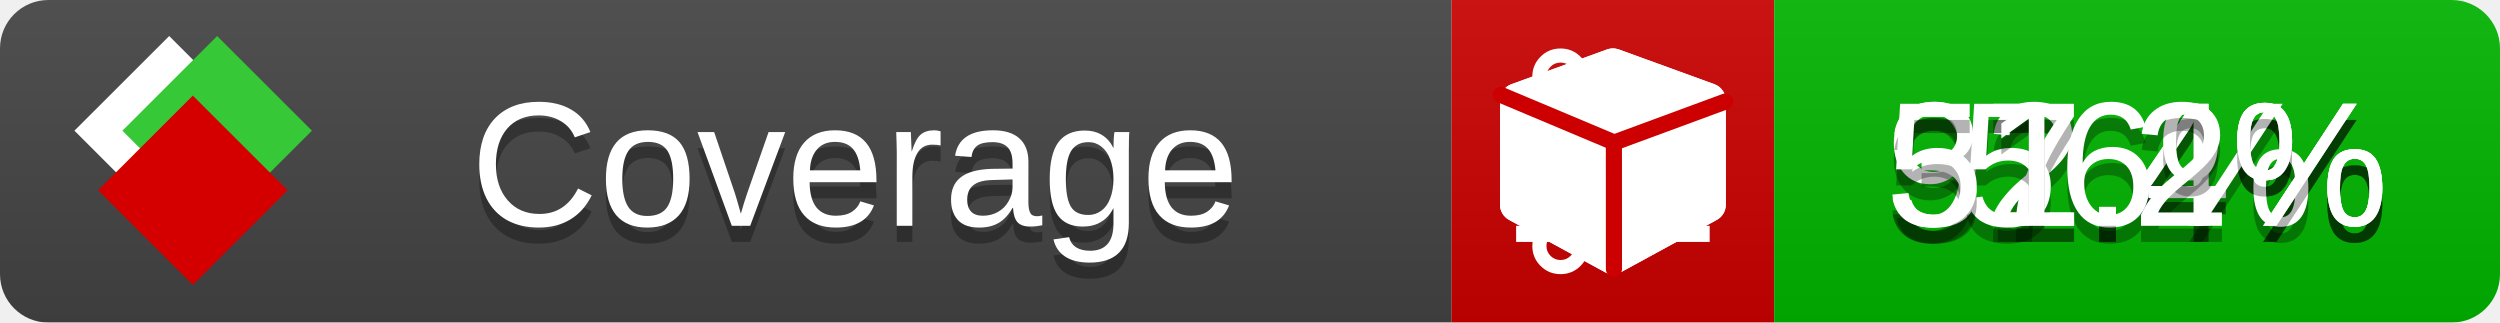
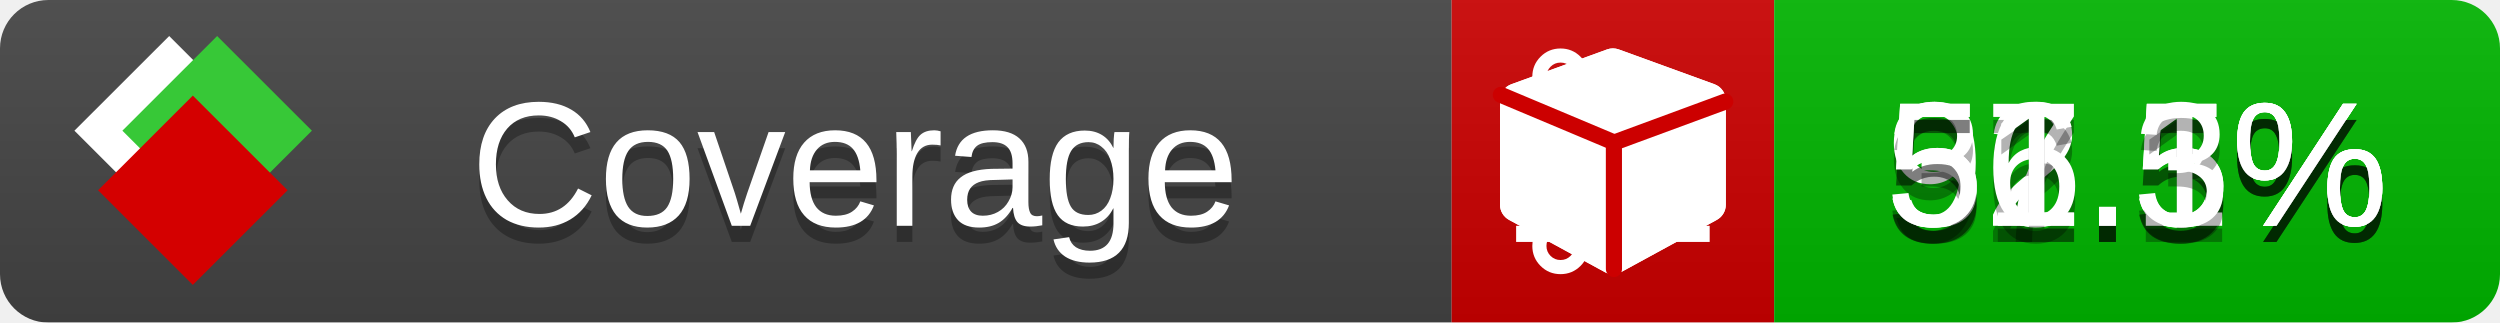
<svg xmlns="http://www.w3.org/2000/svg" xmlns:xlink="http://www.w3.org/1999/xlink" width="155" height="20">
  <style type="text/css">
          
            @keyframes fade1 {
                0% { visibility: visible; opacity: 1; }
               23% { visibility: visible; opacity: 1; }
               25% { visibility: hidden; opacity: 0; }
               48% { visibility: hidden; opacity: 0; }
               50% { visibility: hidden; opacity: 0; }
               73% { visibility: hidden; opacity: 0; }
               75% { visibility: hidden; opacity: 0; }
               98% { visibility: hidden; opacity: 0; }
              100% { visibility: visible; opacity: 1; }
            }
            @keyframes fade2 {
                0% { visibility: hidden; opacity: 0; }
               23% { visibility: hidden; opacity: 0; }
               25% { visibility: visible; opacity: 1; }
               48% { visibility: visible; opacity: 1; }
               50% { visibility: hidden; opacity: 0; }
               73% { visibility: hidden; opacity: 0; }
               75% { visibility: hidden; opacity: 0; }
               98% { visibility: hidden; opacity: 0; }
              100% { visibility: hidden; opacity: 0; }
            }
            @keyframes fade3 {
                0% { visibility: hidden; opacity: 0; }
               23% { visibility: hidden; opacity: 0; }
               25% { visibility: hidden; opacity: 0; }
               48% { visibility: hidden; opacity: 0; }
               50% { visibility: visible; opacity: 1; }
               73% { visibility: visible; opacity: 1; }
               75% { visibility: hidden; opacity: 0; }
               98% { visibility: hidden; opacity: 0; }
              100% { visibility: hidden; opacity: 0; }
            }
            @keyframes fade4 {
                0% { visibility: hidden; opacity: 0; }
               23% { visibility: hidden; opacity: 0; }
               25% { visibility: hidden; opacity: 0; }
               48% { visibility: hidden; opacity: 0; }
               50% { visibility: hidden; opacity: 0; }
               73% { visibility: hidden; opacity: 0; }
               75% { visibility: visible; opacity: 1; }
               98% { visibility: visible; opacity: 1; }
              100% { visibility: hidden; opacity: 0; }
            }
            .linecoverage {
                animation-duration: 15s;
                animation-name: fade1;
                animation-iteration-count: infinite;
            }
            .branchcoverage {
                animation-duration: 15s;
                animation-name: fade2;
                animation-iteration-count: infinite;
            }
            .methodcoverage {
                animation-duration: 15s;
                animation-name: fade3;
                animation-iteration-count: infinite;
            }
            .fullmethodcoverage {
                animation-duration: 15s;
                animation-name: fade4;
                animation-iteration-count: infinite;
            }
          
    </style>
  <defs>
    <linearGradient id="gradient" x2="0" y2="100%">
      <stop offset="0" stop-color="#bbb" stop-opacity=".1" />
      <stop offset="1" stop-opacity=".1" />
    </linearGradient>
    <linearGradient id="c">
      <stop offset="0" stop-color="#d40000" />
      <stop offset="1" stop-color="#ff2a2a" />
    </linearGradient>
    <linearGradient id="a">
      <stop offset="0" stop-color="#e0e0de" />
      <stop offset="1" stop-color="#fff" />
    </linearGradient>
    <linearGradient id="b">
      <stop offset="0" stop-color="#37c837" />
      <stop offset="1" stop-color="#217821" />
    </linearGradient>
    <linearGradient xlink:href="#a" id="e" x1="106.44" x2="69.96" y1="-11.96" y2="-46.84" gradientTransform="matrix(-.8426 -.00045 -.00045 -.8426 -94.27 -75.82)" gradientUnits="userSpaceOnUse" />
    <linearGradient xlink:href="#b" id="f" x1="56.19" x2="77.97" y1="-23.45" y2="10.62" gradientTransform="matrix(.8426 .00045 .00045 .8426 94.27 75.82)" gradientUnits="userSpaceOnUse" />
    <linearGradient xlink:href="#c" id="g" x1="79.98" x2="132.9" y1="10.79" y2="10.79" gradientTransform="matrix(.8426 .00045 .00045 .8426 94.27 75.82)" gradientUnits="userSpaceOnUse" />
    <mask id="mask">
      <rect width="155" height="20" rx="3" fill="#fff" />
    </mask>
    <g id="icon" transform="matrix(.04486 0 0 .04481 -.48 -.63)">
      <rect width="52.92" height="52.92" x="-109.72" y="-27.13" fill="url(#e)" transform="rotate(-135)" />
      <rect width="52.92" height="52.92" x="70.19" y="-39.18" fill="url(#f)" transform="rotate(45)" />
      <rect width="52.92" height="52.92" x="80.05" y="-15.74" fill="url(#g)" transform="rotate(45)" />
    </g>
  </defs>
  <g mask="url(#mask)">
    <rect x="0" y="0" width="90" height="20" fill="#444" />
    <rect x="90" y="0" width="20" height="20" fill="#c00" />
    <rect x="110" y="0" width="45" height="20" fill="#00B600" />
    <rect x="0" y="0" width="155" height="20" fill="url(#gradient)" />
  </g>
  <g>
    <path class="linecoverage" stroke="#fff" d="M94 6.5 h12 M94 10.5 h12 M94 14.5 h12" />
    <path class="branchcoverage" fill="#fff" d="m 97.628,15.247 q 0,-0.364 -0.255,-0.619 -0.255,-0.255 -0.619,-0.255 -0.364,0 -0.619,0.255 -0.255,0.255 -0.255,0.619 0,0.364 0.255,0.619 0.255,0.255 0.619,0.255 0.364,0 0.619,-0.255 0.255,-0.255 0.255,-0.619 z m 0,-10.493 q 0,-0.364 -0.255,-0.619 -0.255,-0.255 -0.619,-0.255 -0.364,0 -0.619,0.255 -0.255,0.255 -0.255,0.619 0,0.364 0.255,0.619 0.255,0.255 0.619,0.255 0.364,0 0.619,-0.255 0.255,-0.255 0.255,-0.619 z m 5.83,1.166 q 0,-0.364 -0.255,-0.619 -0.255,-0.255 -0.619,-0.255 -0.364,0 -0.619,0.255 -0.255,0.255 -0.255,0.619 0,0.364 0.255,0.619 0.255,0.255 0.619,0.255 0.364,0 0.619,-0.255 0.255,-0.255 0.255,-0.619 z m 0.874,0 q 0,0.474 -0.237,0.879 -0.237,0.405 -0.638,0.633 -0.018,2.614 -2.059,3.771 -0.619,0.346 -1.849,0.738 -1.166,0.364 -1.544,0.647 -0.378,0.282 -0.378,0.911 l 0,0.237 q 0.401,0.228 0.638,0.633 0.237,0.405 0.237,0.879 0,0.729 -0.51,1.239 -0.51,0.51 -1.239,0.51 -0.729,0 -1.239,-0.51 -0.51,-0.51 -0.51,-1.239 0,-0.474 0.237,-0.879 0.237,-0.405 0.638,-0.633 l 0,-7.469 q -0.401,-0.228 -0.638,-0.633 -0.237,-0.405 -0.237,-0.879 0,-0.729 0.51,-1.239 0.51,-0.51 1.239,-0.51 0.729,0 1.239,0.51 0.51,0.51 0.51,1.239 0,0.474 -0.237,0.879 -0.237,0.405 -0.638,0.633 l 0,4.527 q 0.492,-0.237 1.403,-0.519 0.501,-0.155 0.797,-0.269 0.296,-0.114 0.642,-0.282 0.346,-0.169 0.537,-0.36 0.191,-0.191 0.369,-0.465 0.178,-0.273 0.255,-0.633 0.077,-0.36 0.077,-0.833 -0.401,-0.228 -0.638,-0.633 -0.237,-0.405 -0.237,-0.879 0,-0.729 0.51,-1.239 0.51,-0.51 1.239,-0.51 0.729,0 1.239,0.51 0.51,0.51 0.51,1.239 z" />
    <path class="methodcoverage" fill="#fff" d="m 100.538,15.629 5.385,-2.936 v -5.351 l -5.385,1.96 z M 100,8.351 105.873,6.214 100,4.077 94.127,6.214 Z m 7,-2.12 v 6.462 q 0,0.294 -0.151,0.547 -0.151,0.252 -0.412,0.395 l -5.923,3.231 q -0.236,0.135 -0.513,0.135 -0.278,0 -0.513,-0.135 l -5.923,-3.231 Q 93.303,13.492 93.151,13.239 93,12.987 93,12.692 v -6.462 q 0,-0.337 0.194,-0.614 0.194,-0.278 0.513,-0.395 l 5.923,-2.154 q 0.185,-0.067 0.37,-0.067 0.185,0 0.37,0.067 l 5.923,2.154 q 0.32,0.118 0.513,0.395 Q 107,5.894 107,6.231 Z" />
    <path class="fullmethodcoverage" fill="#fff" d="m 107,6.231 v 6.462 c 0,0.196 -0.051,0.379 -0.151,0.547 -0.101,0.168 -0.238,0.3 -0.412,0.395 l -5.923,3.231 c -0.157,0.09 -0.328,0.135 -0.513,0.135 -0.185,0 -0.356,-0.045 -0.513,-0.135 l -5.923,-3.231 C 93.39,13.539 93.252,13.407 93.151,13.239 93.05,13.071 93,12.889 93,12.692 v -6.462 c 0,-0.224 0.065,-0.429 0.194,-0.614 0.129,-0.185 0.3,-0.317 0.513,-0.395 l 5.923,-2.154 c 0.123,-0.045 0.247,-0.067 0.37,-0.067 0.123,0 0.247,0.022 0.37,0.067 l 5.923,2.154 c 0.213,0.079 0.384,0.21 0.513,0.395 0.129,0.185 0.194,0.39 0.194,0.614 z" />
    <path class="fullmethodcoverage" style="fill:none;stroke:#cc0000;stroke-width:1;stroke-linecap:round;stroke-dasharray:none;stroke-opacity:1" d="m 100.064,16.677 -0.002,-7.833 6.906,-2.547" />
    <path class="fullmethodcoverage" style="fill:none;stroke:#cc0000;stroke-width:1;stroke-linecap:round;stroke-dasharray:none;stroke-opacity:1" d="M 99.914,8.765 93.052,5.882" />
  </g>
  <g fill="#fff" text-anchor="middle" font-family="Verdana,Arial,Geneva,sans-serif" font-size="11">
    <a xlink:href="https://github.com/danielpalme/ReportGenerator" target="_top">
      <use xlink:href="#icon" transform="translate(3,1) scale(3.5)" />
    </a>
    <text x="53" y="15" fill="#010101" fill-opacity=".3">Coverage</text>
    <text x="53" y="14" fill="#fff">Coverage</text>
-     <text class="linecoverage" x="132.5" y="15" fill="#010101" fill-opacity=".3">92.4%</text>
-     <text class="linecoverage" x="132.5" y="14">92.4%</text>
-     <text class="branchcoverage" x="132.5" y="15" fill="#010101" fill-opacity=".3">37.4%</text>
-     <text class="branchcoverage" x="132.5" y="14">37.4%</text>
-     <text class="methodcoverage" x="132.5" y="15" fill="#010101" fill-opacity=".3">56%</text>
-     <text class="methodcoverage" x="132.5" y="14">56%</text>
-     <text class="fullmethodcoverage" x="132.5" y="15" fill="#010101" fill-opacity=".3">51.2%</text>
-     <text class="fullmethodcoverage" x="132.5" y="14">51.2%</text>
+     <text class="linecoverage" x="132.5" y="15" fill="#010101" fill-opacity=".3">92.5%</text>
+     <text class="linecoverage" x="132.5" y="14">92.5%</text>
+     <text class="branchcoverage" x="132.5" y="15" fill="#010101" fill-opacity=".3">37.5%</text>
+     <text class="branchcoverage" x="132.5" y="14">37.5%</text>
+     <text class="methodcoverage" x="132.5" y="15" fill="#010101" fill-opacity=".3">56.1%</text>
+     <text class="methodcoverage" x="132.5" y="14">56.1%</text>
+     <text class="fullmethodcoverage" x="132.5" y="15" fill="#010101" fill-opacity=".3">51.3%</text>
+     <text class="fullmethodcoverage" x="132.5" y="14">51.3%</text>
  </g>
  <g>
    <rect class="linecoverage" x="90" y="0" width="65" height="20" fill-opacity="0" />
    <rect class="branchcoverage" x="90" y="0" width="65" height="20" fill-opacity="0" />
    <rect class="methodcoverage" x="90" y="0" width="65" height="20" fill-opacity="0" />
    <rect class="fullmethodcoverage" x="90" y="0" width="65" height="20" fill-opacity="0" />
  </g>
</svg>
